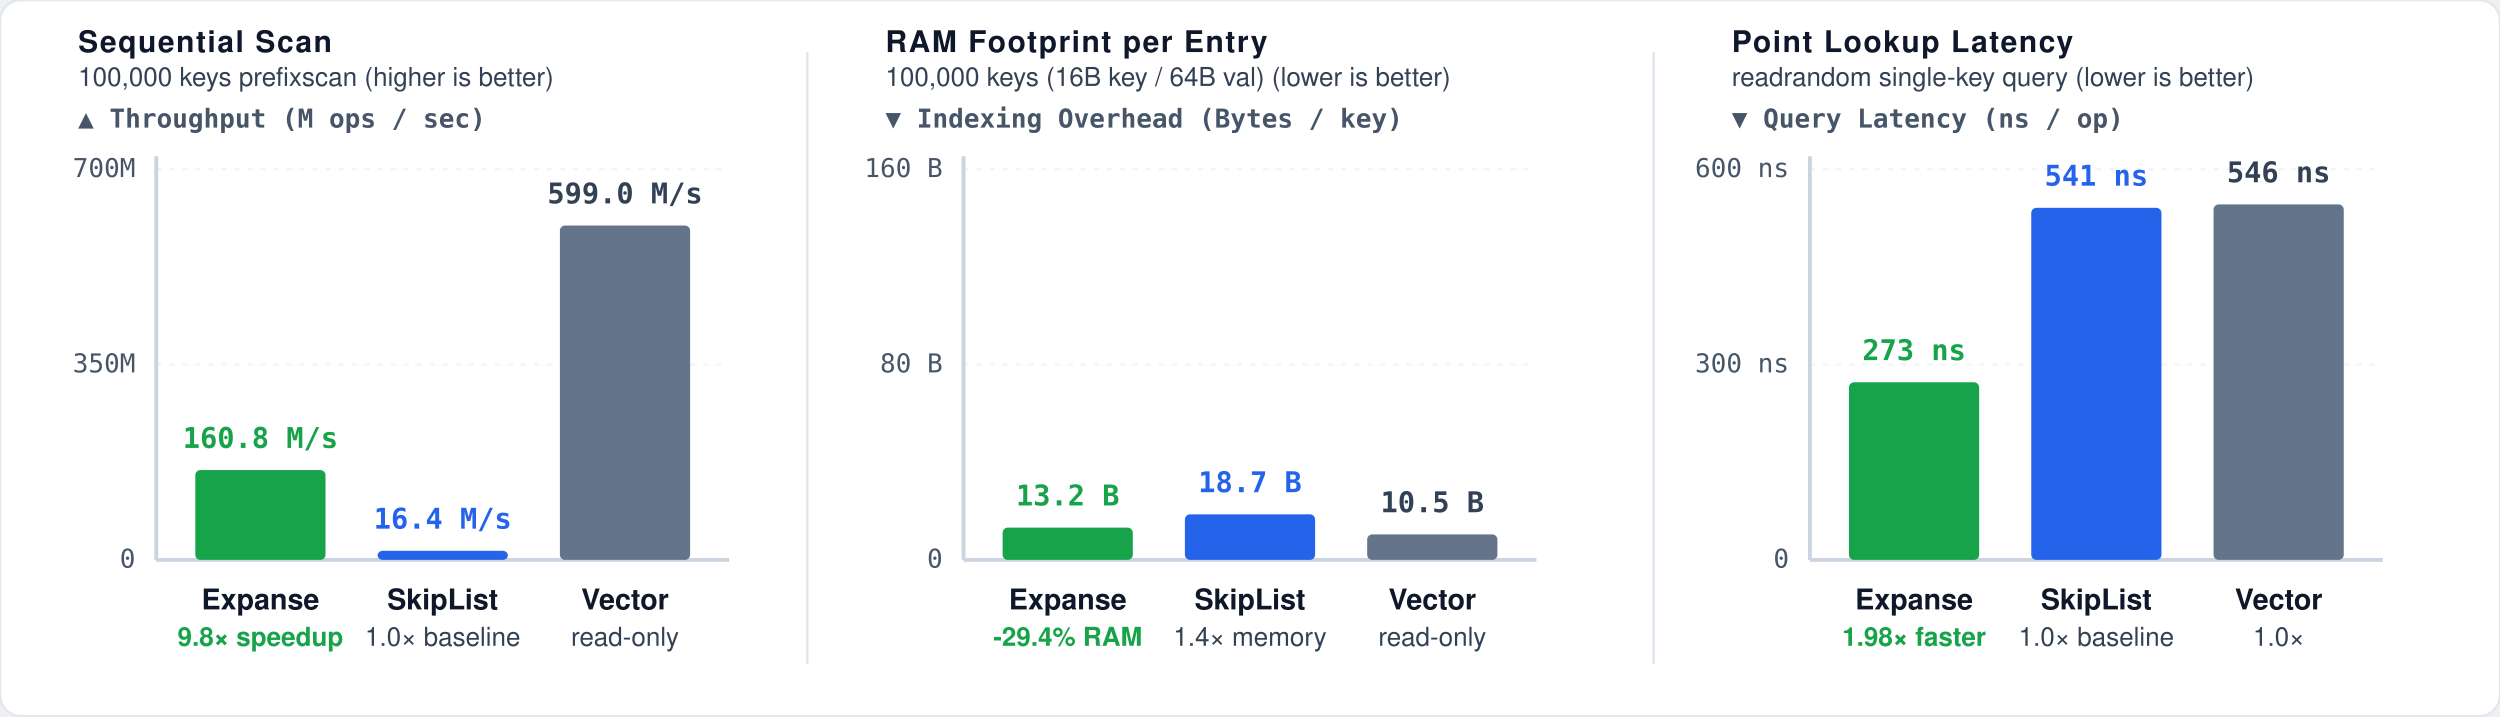
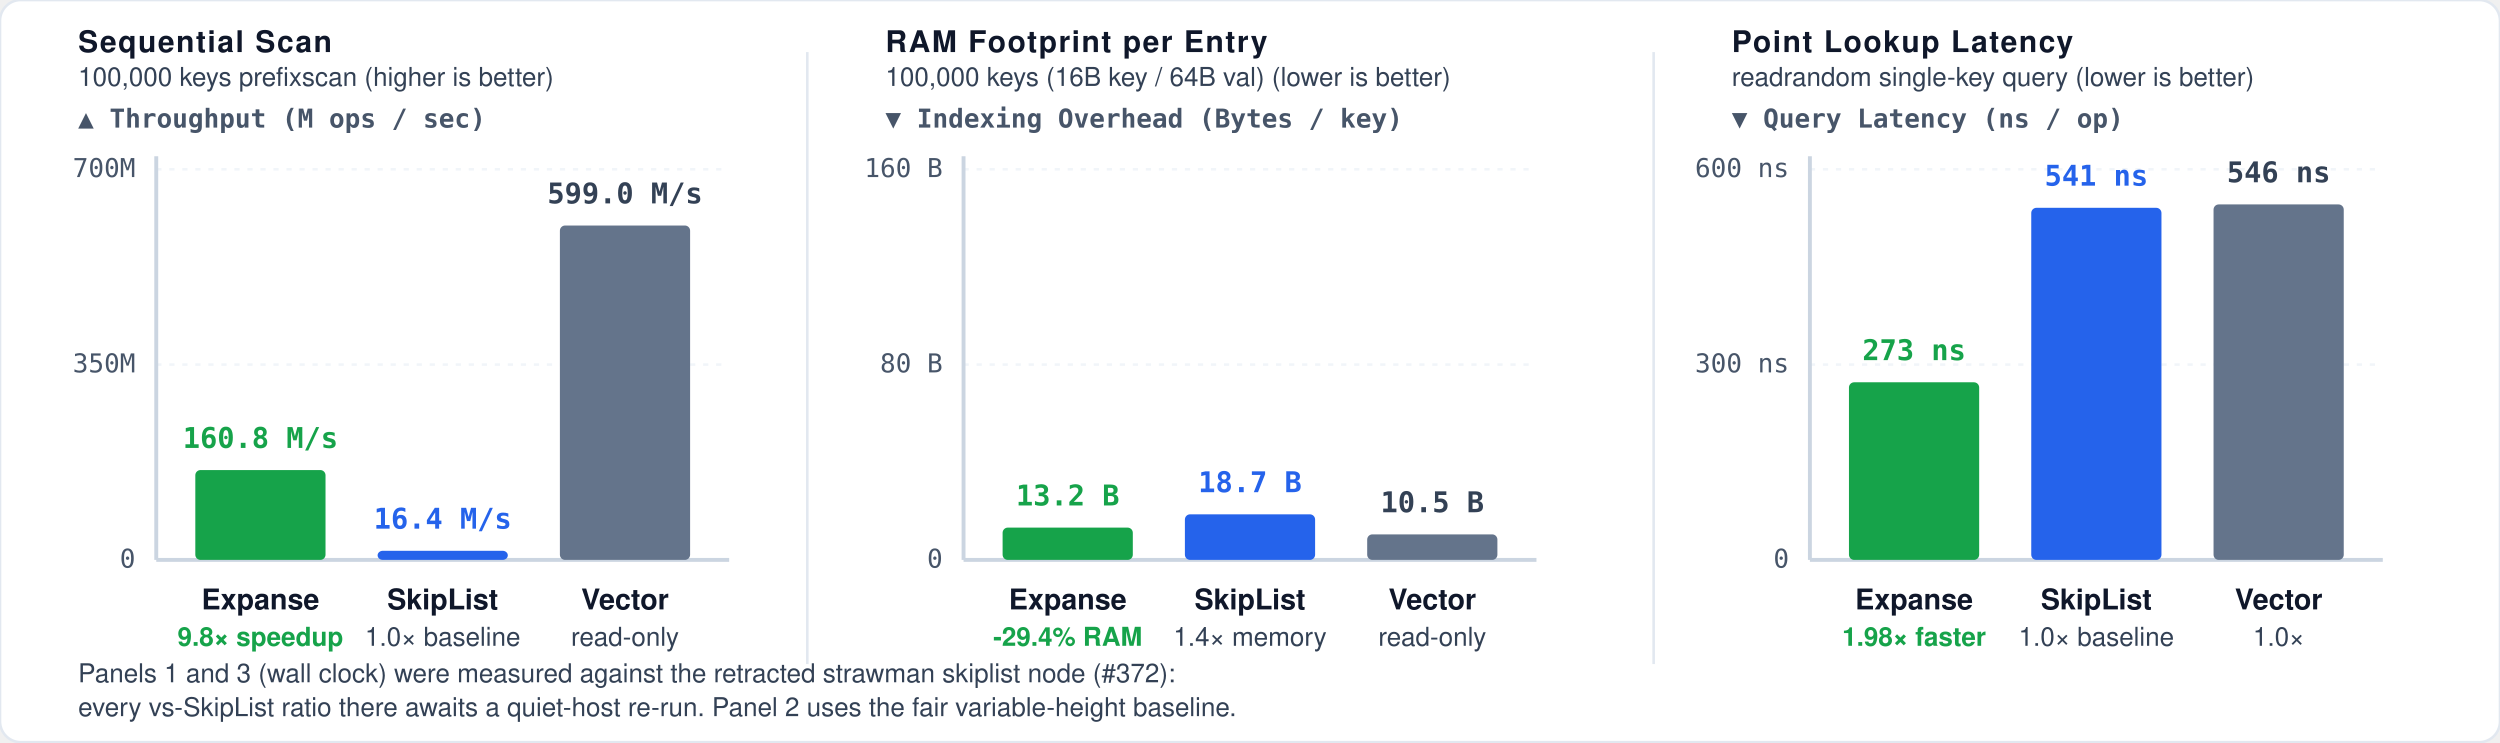
- <svg xmlns="http://www.w3.org/2000/svg" viewBox="0 0 960 275" width="100%" height="100%">
+ <svg xmlns="http://www.w3.org/2000/svg" viewBox="0 0 960 285" width="100%" height="100%">
  <defs>
    <style>
      /* Default styles: Light theme by default for maximum contrast on web */
      .bg { fill: #ffffff; }
      .border { stroke: #e2e8f0; stroke-width: 1px; fill: none; }
      .grid { stroke: #f1f5f9; stroke-width: 1px; stroke-dasharray: 2,3; }
      .axis { stroke: #cbd5e1; stroke-width: 1.5px; }
      .divider { stroke: #e2e8f0; stroke-width: 1px; }

      .t-chart-title { font-family: -apple-system, BlinkMacSystemFont, "Segoe UI", Helvetica, Arial, sans-serif; font-size: 11.5px; font-weight: 700; letter-spacing: 0.6px; fill: #0f172a; text-transform: uppercase; }
      .t-chart-sub { font-family: -apple-system, BlinkMacSystemFont, "Segoe UI", Helvetica, Arial, sans-serif; font-size: 10px; font-weight: 500; fill: #334155; }
      .t-unit-header { font-family: ui-monospace, SFMono-Regular, Menlo, monospace; font-size: 10px; font-weight: 600; fill: #475569; }
      .t-axis-label { font-family: ui-monospace, SFMono-Regular, Menlo, monospace; font-size: 10px; font-weight: 500; fill: #475569; }
      .t-win { fill: #16a34a; font-weight: 600; }
      .t-bar-label { font-family: -apple-system, BlinkMacSystemFont, "Segoe UI", Helvetica, Arial, sans-serif; font-size: 11px; font-weight: 700; fill: #0f172a; }

      .t-val-accent { font-family: ui-monospace, SFMono-Regular, Menlo, monospace; font-size: 11px; font-weight: 700; fill: #16a34a; text-anchor: middle; }
      .t-val-muted { font-family: ui-monospace, SFMono-Regular, Menlo, monospace; font-size: 11px; font-weight: 600; fill: #334155; text-anchor: middle; }
      .t-val-blue { font-family: ui-monospace, SFMono-Regular, Menlo, monospace; font-size: 11px; font-weight: 600; fill: #2563eb; text-anchor: middle; }

      .b-expanse { fill: #16a34a; }
      .b-rocksdb { fill: #2563eb; }
      .b-skipmap { fill: #64748b; }

      /* Dark theme overrides */
      @media (prefers-color-scheme: dark) {
        .bg { fill: #0d1117; }
        .border { stroke: #30363d; }
        .grid { stroke: #21262d; }
        .axis { stroke: #484f58; }
        .divider { stroke: #21262d; }
        .t-chart-title { fill: #f0f6fc; }
        .t-chart-sub { fill: #94a3b8; }
        .t-unit-header { fill: #94a3b8; }
        .t-axis-label { fill: #94a3b8; }
        .t-win { fill: #4ade80; font-weight: 600; }
        .t-bar-label { fill: #f8fafc; }
        .t-val-accent { fill: #4ade80; }
        .t-val-blue { fill: #38bdf8; }
        .t-val-muted { fill: #e2e8f0; }
        .b-expanse { fill: #22c55e; }
        .b-rocksdb { fill: #3b82f6; }
        .b-skipmap { fill: #475569; }
      }

      [data-theme="dark"] .bg, :root[data-theme="dark"] .bg { fill: #0d1117; }
      [data-theme="dark"] .border, :root[data-theme="dark"] .border { stroke: #30363d; }
      [data-theme="dark"] .grid, :root[data-theme="dark"] .grid { stroke: #21262d; }
      [data-theme="dark"] .axis, :root[data-theme="dark"] .axis { stroke: #484f58; }
      [data-theme="dark"] .divider, :root[data-theme="dark"] .divider { stroke: #21262d; }
      [data-theme="dark"] .t-chart-title, :root[data-theme="dark"] .t-chart-title { fill: #f0f6fc; }
      [data-theme="dark"] .t-chart-sub, :root[data-theme="dark"] .t-chart-sub { fill: #94a3b8; }
      [data-theme="dark"] .t-unit-header, :root[data-theme="dark"] .t-unit-header { fill: #94a3b8; }
      [data-theme="dark"] .t-axis-label, :root[data-theme="dark"] .t-axis-label { fill: #94a3b8; }
      [data-theme="dark"] .t-win, :root[data-theme="dark"] .t-win { fill: #4ade80; }
      [data-theme="dark"] .t-bar-label, :root[data-theme="dark"] .t-bar-label { fill: #f8fafc; }
      [data-theme="dark"] .t-val-accent, :root[data-theme="dark"] .t-val-accent { fill: #4ade80; }
      [data-theme="dark"] .t-val-blue, :root[data-theme="dark"] .t-val-blue { fill: #38bdf8; }
      [data-theme="dark"] .t-val-muted, :root[data-theme="dark"] .t-val-muted { fill: #e2e8f0; }
      [data-theme="dark"] .b-expanse, :root[data-theme="dark"] .b-expanse { fill: #22c55e; }
      [data-theme="dark"] .b-rocksdb, :root[data-theme="dark"] .b-rocksdb { fill: #3b82f6; }
      [data-theme="dark"] .b-skipmap, :root[data-theme="dark"] .b-skipmap { fill: #475569; }
    </style>
  </defs>
  <rect width="100%" height="100%" class="bg" rx="8" />
  <rect width="100%" height="100%" class="border" rx="8" />
  <g transform="translate(30, 20)">
    <text x="0" y="0" class="t-chart-title">Sequential Scan</text>
    <text x="0" y="13" class="t-chart-sub">100,000 keys prefixscan (higher is better)</text>
    <text x="0" y="29" class="t-unit-header">▲ Throughput (M ops / sec)</text>
    <line x1="30" y1="45" x2="250" y2="45" class="grid" />
    <text x="22" y="48" class="t-axis-label" text-anchor="end">700M</text>
    <line x1="30" y1="120" x2="250" y2="120" class="grid" />
    <text x="22" y="123" class="t-axis-label" text-anchor="end">350M</text>
    <line x1="30" y1="195" x2="250" y2="195" class="axis" />
    <text x="22" y="198" class="t-axis-label" text-anchor="end">0</text>
    <line x1="30" y1="40" x2="30" y2="195" class="axis" />
    <rect x="45" y="160.5" width="50" height="34.5" class="b-expanse" rx="2" />
    <text x="70" y="152.0" class="t-val-accent">160.8 M/s</text>
    <text x="70" y="214" class="t-bar-label" text-anchor="middle">Expanse</text>
    <text x="70" y="228" class="t-chart-sub t-win" text-anchor="middle">9.8× speedup</text>
    <rect x="115" y="191.5" width="50" height="3.5" class="b-rocksdb" rx="2" />
    <text x="140" y="183.0" class="t-val-blue">16.4 M/s</text>
    <text x="140" y="214" class="t-bar-label" text-anchor="middle">SkipList</text>
    <text x="140" y="228" class="t-chart-sub" text-anchor="middle">1.0× baseline</text>
    <rect x="185" y="66.6" width="50" height="128.4" class="b-skipmap" rx="2" />
    <text x="210" y="58.1" class="t-val-muted">599.0 M/s</text>
    <text x="210" y="214" class="t-bar-label" text-anchor="middle">Vector</text>
    <text x="210" y="228" class="t-chart-sub" text-anchor="middle">read-only</text>
  </g>
  <line x1="310" y1="20" x2="310" y2="255" class="divider" />
  <g transform="translate(340, 20)">
    <text x="0" y="0" class="t-chart-title">RAM Footprint per Entry</text>
    <text x="0" y="13" class="t-chart-sub">100,000 keys (16B key / 64B val) (lower is better)</text>
    <text x="0" y="29" class="t-unit-header">▼ Indexing Overhead (Bytes / key)</text>
    <line x1="30" y1="45" x2="250" y2="45" class="grid" />
    <text x="22" y="48" class="t-axis-label" text-anchor="end">160 B</text>
    <line x1="30" y1="120" x2="250" y2="120" class="grid" />
    <text x="22" y="123" class="t-axis-label" text-anchor="end">80 B</text>
    <line x1="30" y1="195" x2="250" y2="195" class="axis" />
    <text x="22" y="198" class="t-axis-label" text-anchor="end">0</text>
    <line x1="30" y1="40" x2="30" y2="195" class="axis" />
    <rect x="45" y="182.6" width="50" height="12.4" class="b-expanse" rx="2" />
    <text x="70" y="174.1" class="t-val-accent">13.2 B</text>
    <text x="70" y="214" class="t-bar-label" text-anchor="middle">Expanse</text>
    <text x="70" y="228" class="t-chart-sub t-win" text-anchor="middle">-29.4% RAM</text>
    <rect x="115" y="177.5" width="50" height="17.5" class="b-rocksdb" rx="2" />
    <text x="140" y="169.0" class="t-val-blue">18.7 B</text>
    <text x="140" y="214" class="t-bar-label" text-anchor="middle">SkipList</text>
    <text x="140" y="228" class="t-chart-sub" text-anchor="middle">1.4× memory</text>
    <rect x="185" y="185.2" width="50" height="9.8" class="b-skipmap" rx="2" />
    <text x="210" y="176.7" class="t-val-muted">10.5 B</text>
    <text x="210" y="214" class="t-bar-label" text-anchor="middle">Vector</text>
    <text x="210" y="228" class="t-chart-sub" text-anchor="middle">read-only</text>
  </g>
  <line x1="635" y1="20" x2="635" y2="255" class="divider" />
  <g transform="translate(665, 20)">
    <text x="0" y="0" class="t-chart-title">Point Lookup Latency</text>
    <text x="0" y="13" class="t-chart-sub">readrandom single-key query (lower is better)</text>
    <text x="0" y="29" class="t-unit-header">▼ Query Latency (ns / op)</text>
    <line x1="30" y1="45" x2="250" y2="45" class="grid" />
    <text x="22" y="48" class="t-axis-label" text-anchor="end">600 ns</text>
    <line x1="30" y1="120" x2="250" y2="120" class="grid" />
    <text x="22" y="123" class="t-axis-label" text-anchor="end">300 ns</text>
    <line x1="30" y1="195" x2="250" y2="195" class="axis" />
    <text x="22" y="198" class="t-axis-label" text-anchor="end">0</text>
    <line x1="30" y1="40" x2="30" y2="195" class="axis" />
    <rect x="45" y="126.8" width="50" height="68.2" class="b-expanse" rx="2" />
    <text x="70" y="118.3" class="t-val-accent">273 ns</text>
    <text x="70" y="214" class="t-bar-label" text-anchor="middle">Expanse</text>
    <text x="70" y="228" class="t-chart-sub t-win" text-anchor="middle">1.98× faster</text>
    <rect x="115" y="59.8" width="50" height="135.2" class="b-rocksdb" rx="2" />
    <text x="140" y="51.3" class="t-val-blue">541 ns</text>
    <text x="140" y="214" class="t-bar-label" text-anchor="middle">SkipList</text>
    <text x="140" y="228" class="t-chart-sub" text-anchor="middle">1.0× baseline</text>
    <rect x="185" y="58.5" width="50" height="136.5" class="b-skipmap" rx="2" />
    <text x="210" y="50.0" class="t-val-muted">546 ns</text>
    <text x="210" y="214" class="t-bar-label" text-anchor="middle">Vector</text>
    <text x="210" y="228" class="t-chart-sub" text-anchor="middle">1.0×</text>
  </g>
+   <text x="30" y="262" class="t-chart-sub">Panels 1 and 3 (wall clock) were measured against the retracted strawman skiplist node (#372):</text>
+   <text x="30" y="275" class="t-chart-sub">every vs-SkipList ratio there awaits a quiet-host re-run. Panel 2 uses the fair variable-height baseline.</text>
</svg>
